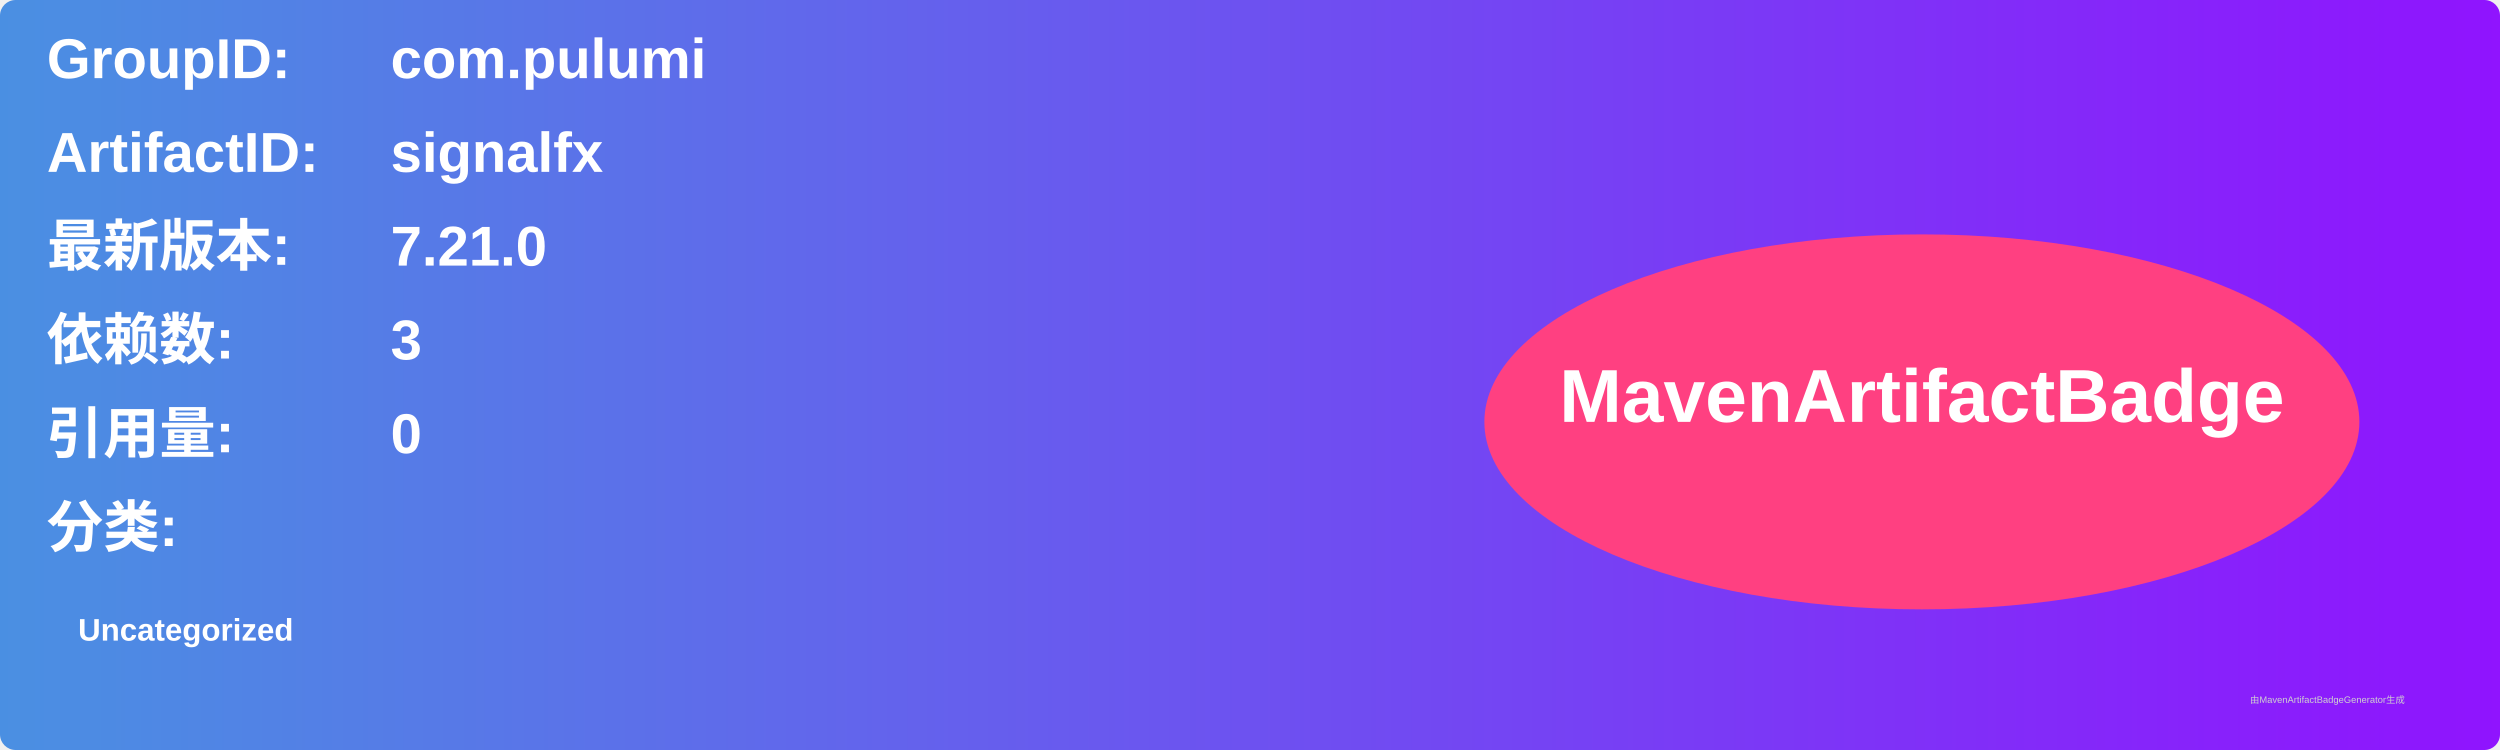
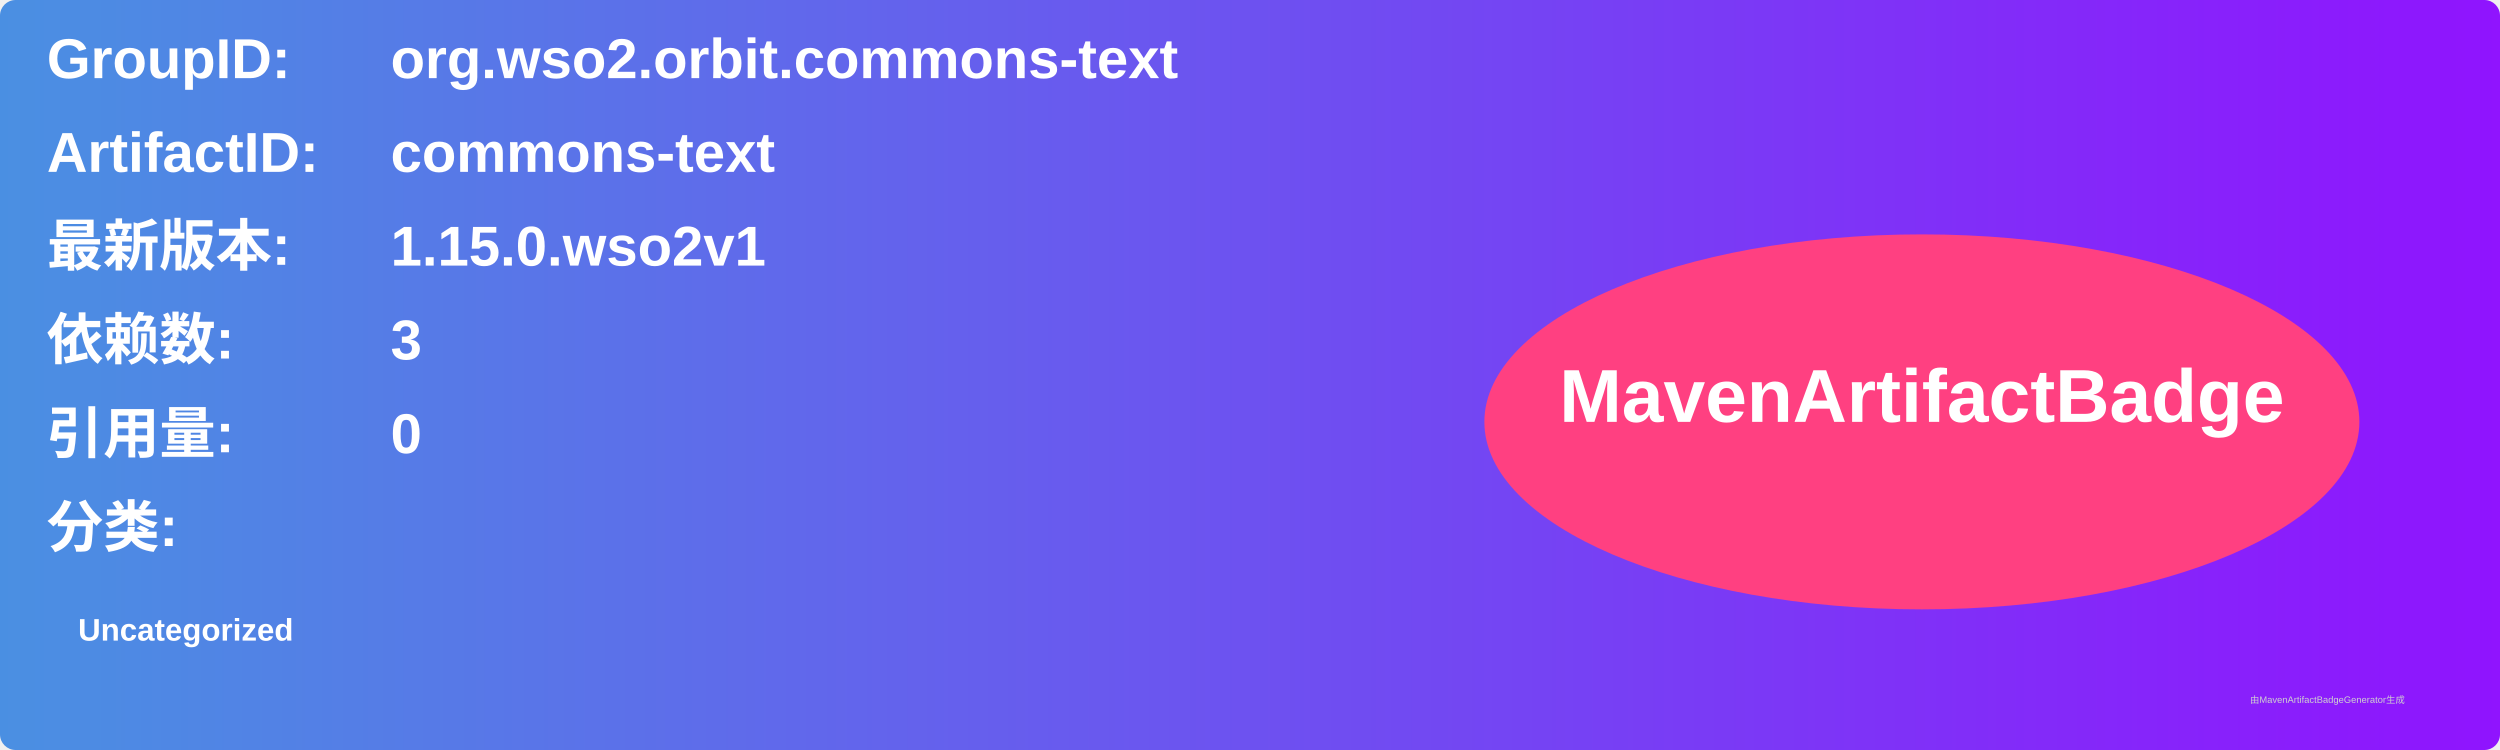
<svg xmlns="http://www.w3.org/2000/svg" width="800" height="240" viewBox="0 0 800 240">
  <linearGradient id="grad" x1="0%" y1="0%" x2="100%" y2="0%">
    <stop offset="0%" stop-color="#4a90e2" />
    <stop offset="100%" stop-color="#9013fe" />
  </linearGradient>
  <rect width="100%" height="100%" rx="5" ry="5" fill="url(#grad)" />
  <g transform="translate(15, 15)">
    <text x="0" y="10" font-family="Arial" font-size="18" fill="white" font-weight="bold" width="260">GroupID:</text>
-     <text x="110" y="10" font-family="Arial" font-size="18" fill="white" font-weight="bold" width="460">com.pulumi</text>
+     <text x="110" y="10" font-family="Arial" font-size="18" fill="white" font-weight="bold" width="460">org.wso2.orbit.commons-text</text>
    <text x="0" y="40" font-family="Arial" font-size="18" fill="white" font-weight="bold" width="260">ArtifactID:</text>
-     <text x="110" y="40" font-family="Arial" font-size="18" fill="white" font-weight="bold" width="460">signalfx</text>
+     <text x="110" y="40" font-family="Arial" font-size="18" fill="white" font-weight="bold" width="460">commons-text</text>
    <text x="0" y="70" font-family="Arial" font-size="18" fill="white" font-weight="bold">最新版本:</text>
    <text x="110" y="70" font-family="Arial" font-size="18" fill="white" font-weight="bold">
-       <tspan font-weight="bold">7.21.0</tspan>
+       <tspan font-weight="bold">1.15.0.wso2v1</tspan>
    </text>
    <text x="0" y="100" font-family="Arial" font-size="18" fill="white" font-weight="bold">依赖数: </text>
    <text x="110" y="100" font-family="Arial" font-size="18" fill="white">
      <tspan font-weight="bold">3</tspan>
    </text>
    <text x="0" y="130" font-family="Arial" font-size="18" fill="white" font-weight="bold">引用量: </text>
    <text x="110" y="130" font-family="Arial" font-size="18" fill="white">
      <tspan font-weight="bold">0</tspan>
    </text>
    <text x="0" y="160" font-family="Arial" font-size="18" fill="white" font-weight="bold">分类:</text>
    <text x="10" y="190" font-family="Arial" font-size="10" fill="white">
      <tspan font-weight="bold">Uncategorized</tspan>
    </text>
    <ellipse cx="600" cy="120" rx="140" ry="60" fill="#ff4081" />
    <text x="600" y="120" text-anchor="middle" font-family="Arial" font-size="24" fill="white" font-weight="bold">MavenArtifactBadge</text>
  </g>
  <text x="720" y="225" font-family="Arial" font-size="3" fill="#d0d0d0">由MavenArtifactBadgeGenerator生成</text>
</svg>
